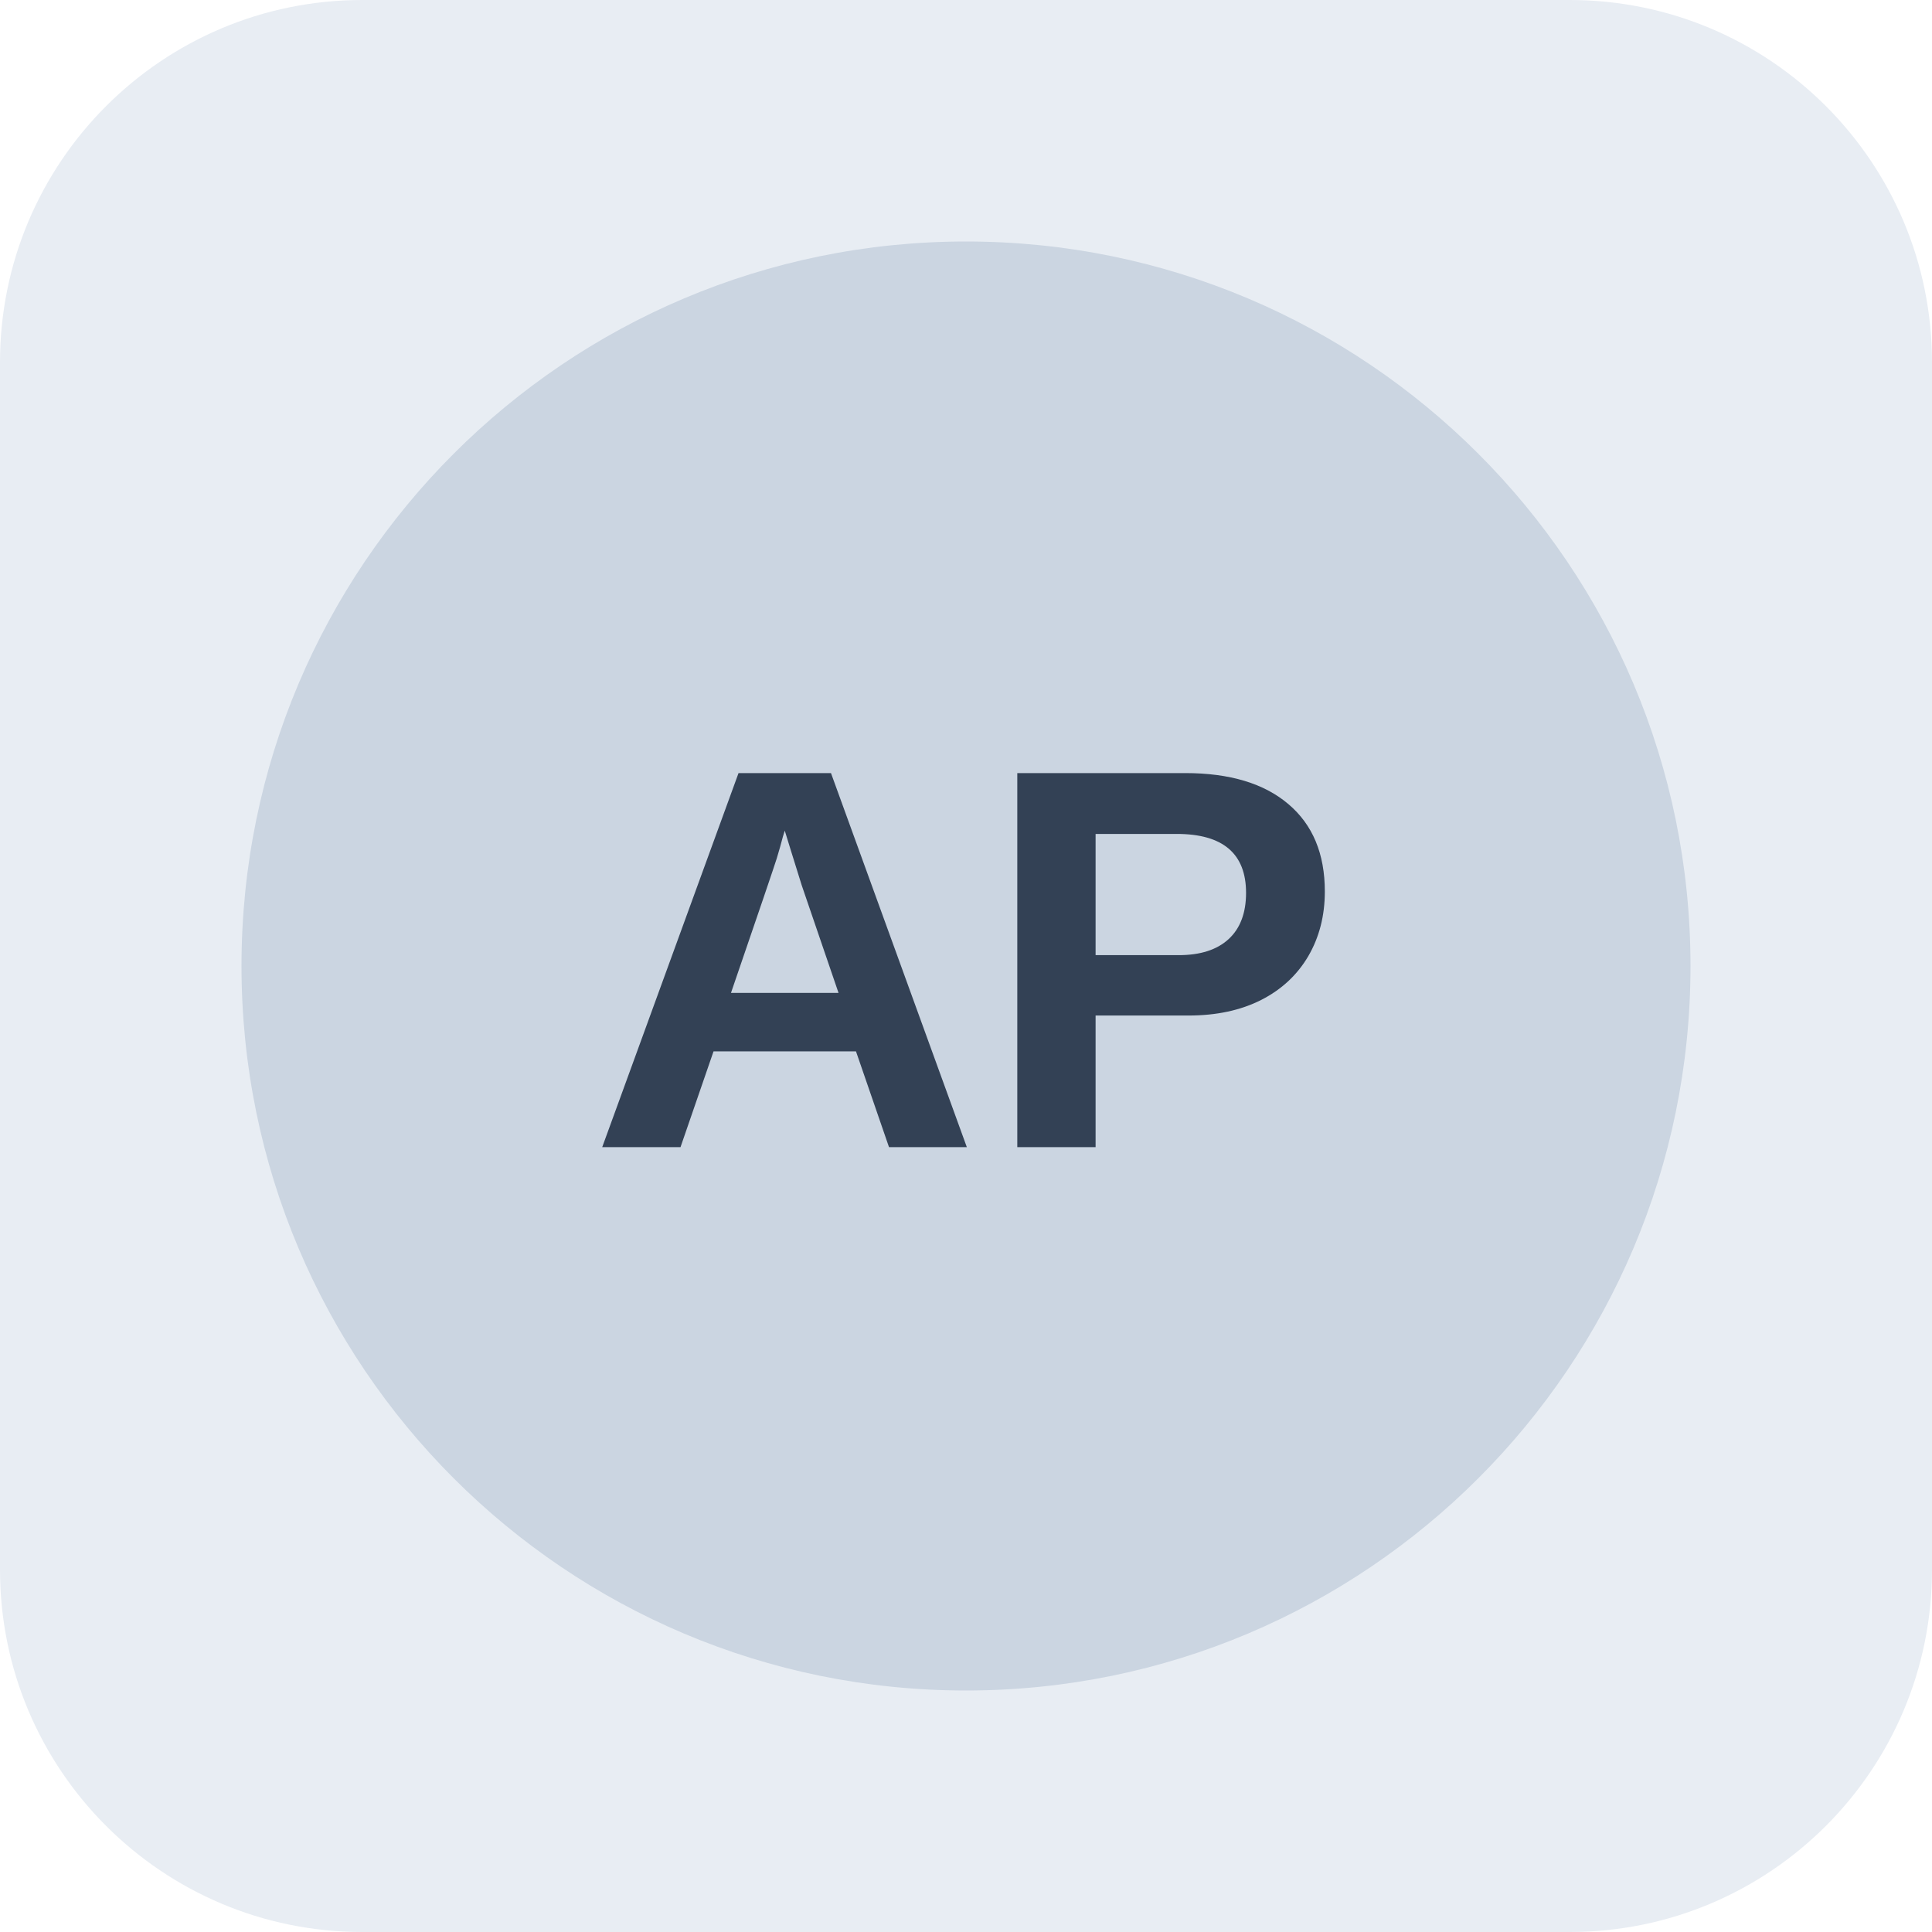
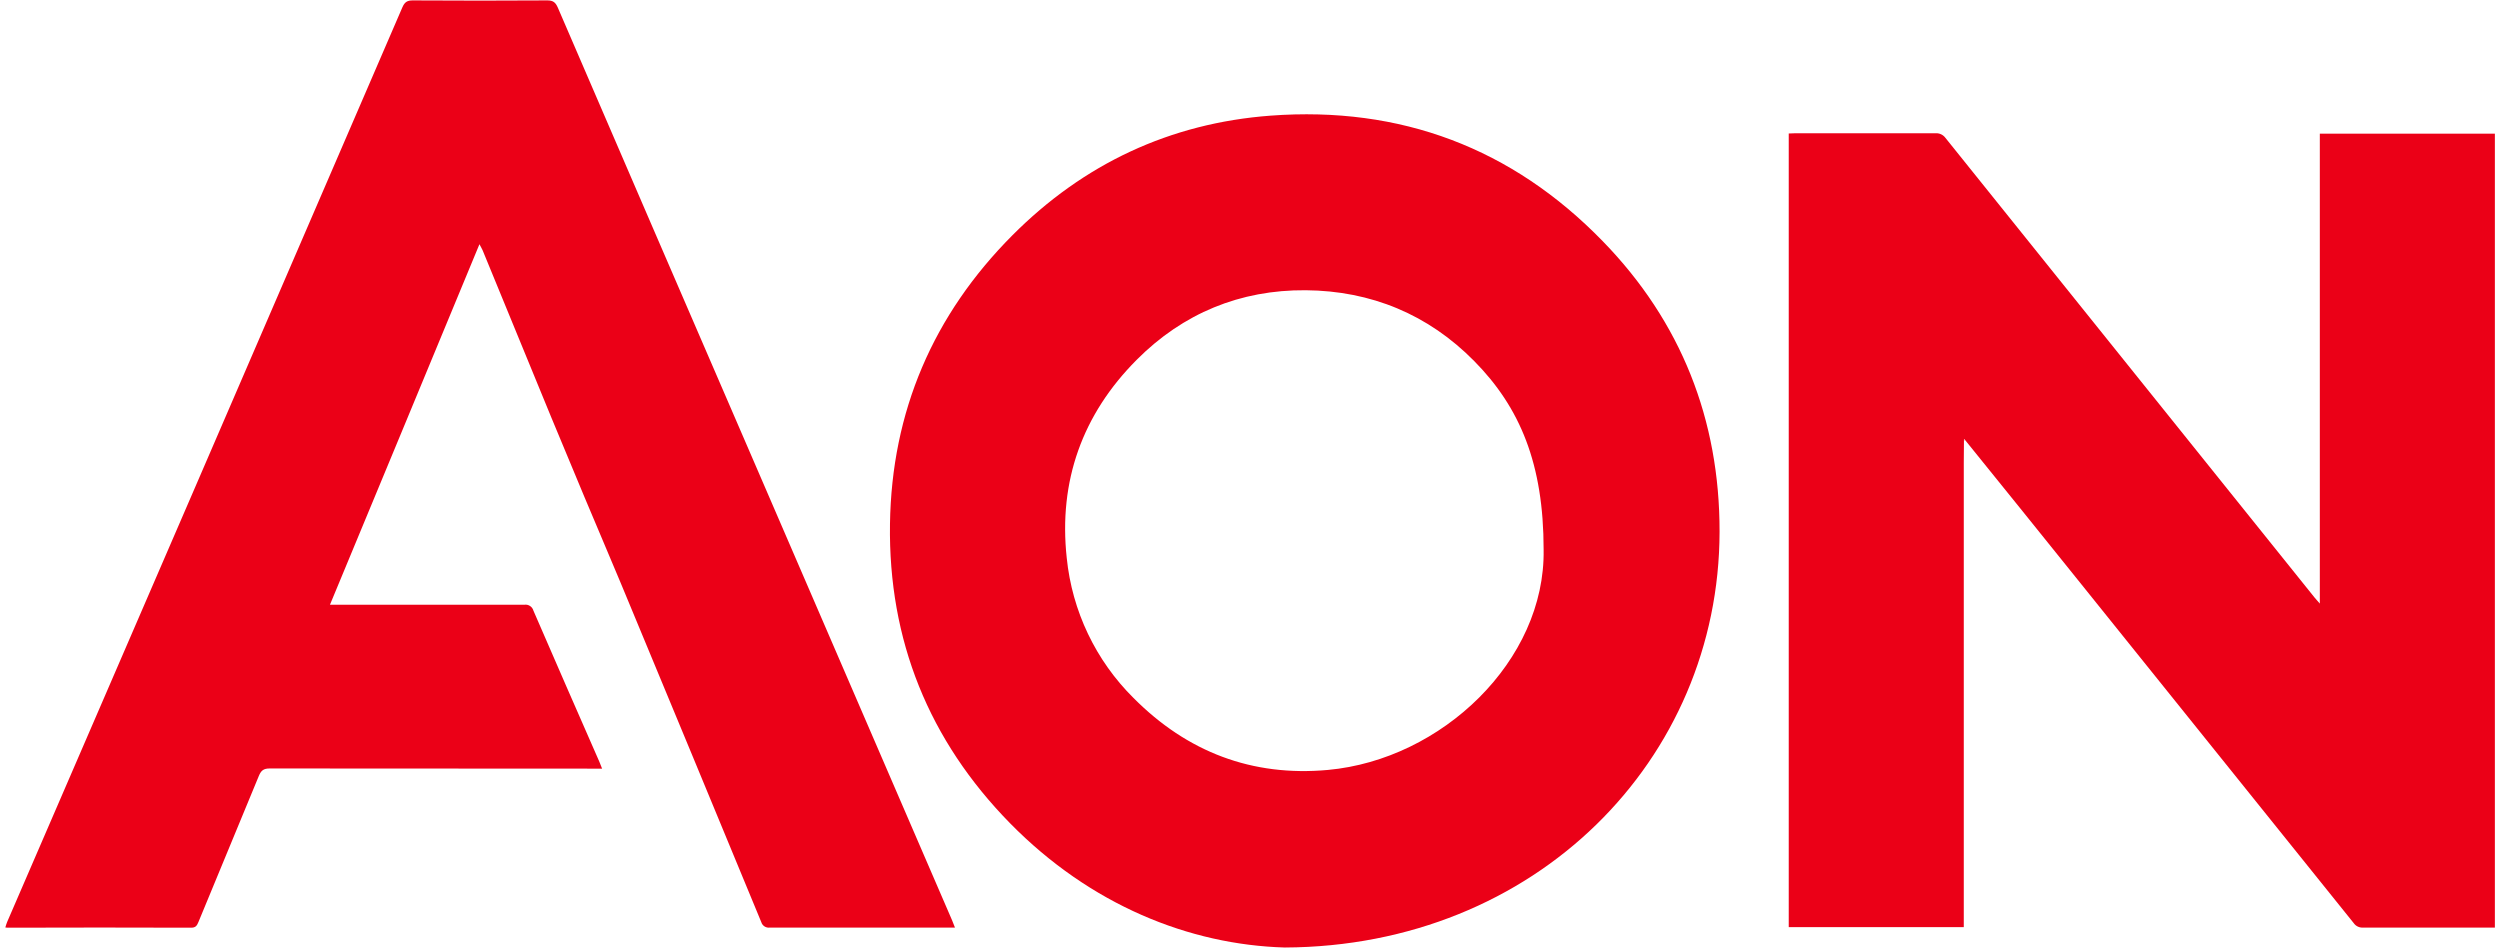
- <svg xmlns="http://www.w3.org/2000/svg" width="64" height="64" viewBox="0 0 64 64" role="img" aria-label="Neutral company reference placeholder">
-   <rect width="64" height="64" rx="12" fill="#e8edf3" />
-   <circle cx="32" cy="32" r="24" fill="#cbd5e1" />
-   <text x="32" y="38" text-anchor="middle" font-family="Arial,sans-serif" font-size="18" font-weight="700" fill="#334155">AP</text>
+ <svg xmlns="http://www.w3.org/2000/svg" width="240px" height="91px" viewBox="0 0 239 91" version="1.1">
+   <g id="surface1">
+     <path style=" stroke:none;fill-rule:nonzero;fill:rgb(92.157%,0%,9.02%);fill-opacity:1;" d="M 188.039 42.328 C 188.039 43.027 188.023 43.727 188.023 44.422 L 188.023 89.004 L 171.219 89.004 L 171.219 12.816 C 171.422 12.816 171.625 12.793 171.828 12.793 C 176.305 12.793 180.809 12.793 185.297 12.793 C 185.676 12.762 186.043 12.934 186.266 13.242 C 198.078 27.965 209.895 42.68 221.723 57.395 C 221.84 57.539 221.965 57.676 222.203 57.945 L 222.203 12.832 L 239.008 12.832 L 239.008 89.047 L 238.438 89.047 C 234.414 89.047 230.387 89.047 226.359 89.047 C 226.008 89.074 225.664 88.914 225.461 88.625 C 216.547 77.527 207.629 66.434 198.711 55.344 C 195.207 50.984 191.695 46.625 188.172 42.273 L 188.043 42.156 Z M 188.039 42.328 " />
+     <path style=" stroke:none;fill-rule:nonzero;fill:rgb(92.157%,0%,9.02%);fill-opacity:1;" d="M 122.836 90.961 C 113.684 90.695 104.176 86.887 96.461 79.027 C 88.68 71.09 84.777 61.465 84.938 50.309 C 85.094 39.496 89.09 30.223 96.684 22.594 C 103.523 15.727 111.824 11.824 121.477 11.102 C 133.938 10.176 144.668 14.195 153.387 23.18 C 160.887 30.895 164.594 40.297 164.578 51.051 C 164.543 72.93 146.949 90.855 122.836 90.961 Z M 147.688 52.762 C 147.688 44.539 145.43 39.125 141.023 34.66 C 136.621 30.195 131.133 27.914 124.844 27.863 C 118.559 27.816 113.066 30.074 108.617 34.547 C 103.406 39.781 101.109 46.188 101.906 53.555 C 102.418 58.652 104.688 63.41 108.32 67.008 C 113.461 72.184 119.695 74.578 126.98 73.914 C 137.914 72.914 147.863 63.434 147.688 52.762 Z M 147.688 52.762 " />
+     <path style=" stroke:none;fill-rule:nonzero;fill:rgb(92.157%,0%,9.02%);fill-opacity:1;" d="M 91.176 89.047 L 90.488 89.047 C 84.793 89.047 79.102 89.047 73.41 89.047 C 73.043 89.102 72.688 88.879 72.582 88.52 C 68.105 77.684 63.613 66.852 59.113 56.027 C 57.961 53.266 56.777 50.508 55.617 47.738 C 54.543 45.18 53.48 42.625 52.422 40.066 C 50.227 34.727 48.027 29.383 45.836 24.039 C 45.762 23.871 45.668 23.711 45.527 23.445 C 40.73 35.039 35.973 46.5 31.176 58.055 L 31.941 58.055 C 37.914 58.055 43.883 58.055 49.84 58.055 C 50.234 57.996 50.605 58.242 50.711 58.629 C 52.805 63.465 54.914 68.293 57.035 73.121 C 57.117 73.309 57.188 73.504 57.301 73.789 L 56.496 73.789 C 46.133 73.789 35.762 73.785 25.383 73.773 C 24.773 73.773 24.555 73.996 24.348 74.492 C 22.422 79.172 20.477 83.84 18.551 88.512 C 18.41 88.852 18.289 89.059 17.855 89.059 C 11.996 89.039 6.133 89.039 0.273 89.059 C 0.211 89.059 0.148 89.059 0.012 89.035 C 0.059 88.855 0.121 88.68 0.188 88.504 C 6.203 74.59 12.219 60.676 18.238 46.762 C 24.871 31.422 31.5 16.07 38.125 0.711 C 38.34 0.215 38.578 0.035 39.133 0.039 C 43.43 0.066 47.734 0.066 52.043 0.039 C 52.605 0.039 52.832 0.234 53.047 0.723 C 59.098 14.758 65.16 28.793 71.23 42.82 C 77.785 57.988 84.344 73.164 90.898 88.344 C 90.973 88.551 91.059 88.762 91.176 89.047 Z M 91.176 89.047 " />
+     <path style=" stroke:none;fill-rule:nonzero;fill:rgb(97.255%,74.51%,76.863%);fill-opacity:1;" d="M 188.039 42.328 L 188.055 42.156 L 188.184 42.273 Z M 188.039 42.328 " />
+   </g>
</svg>
